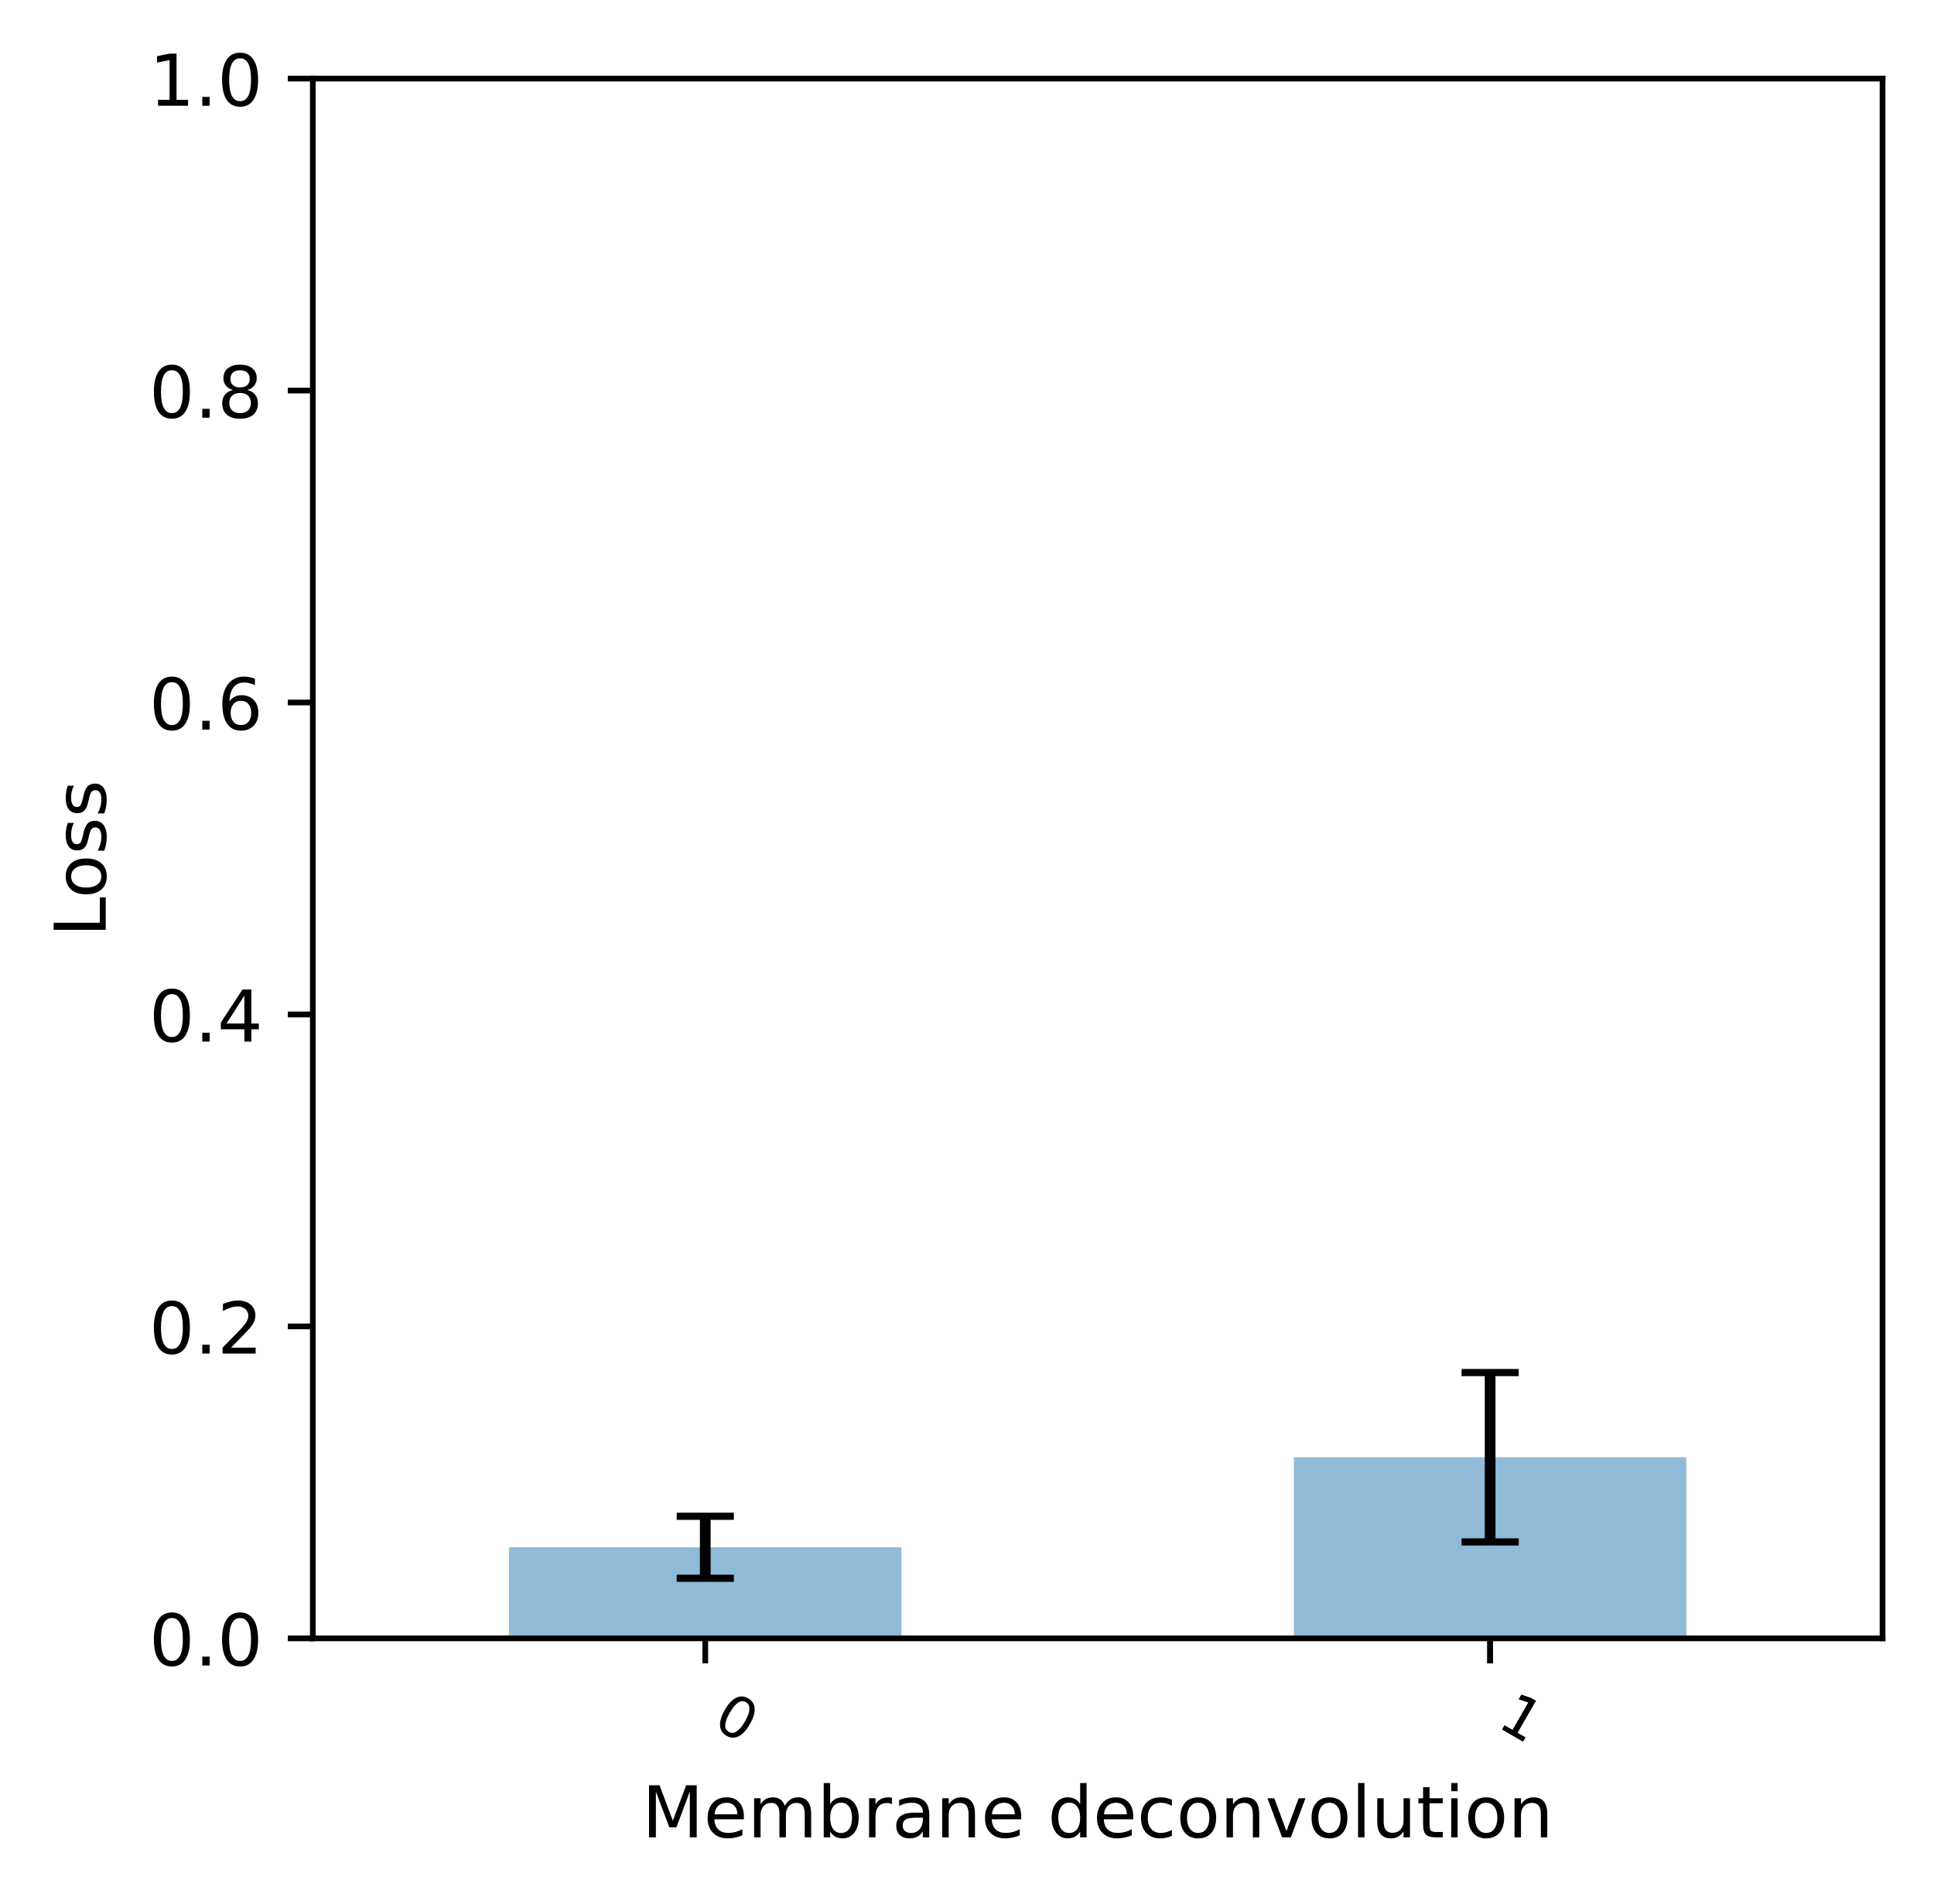
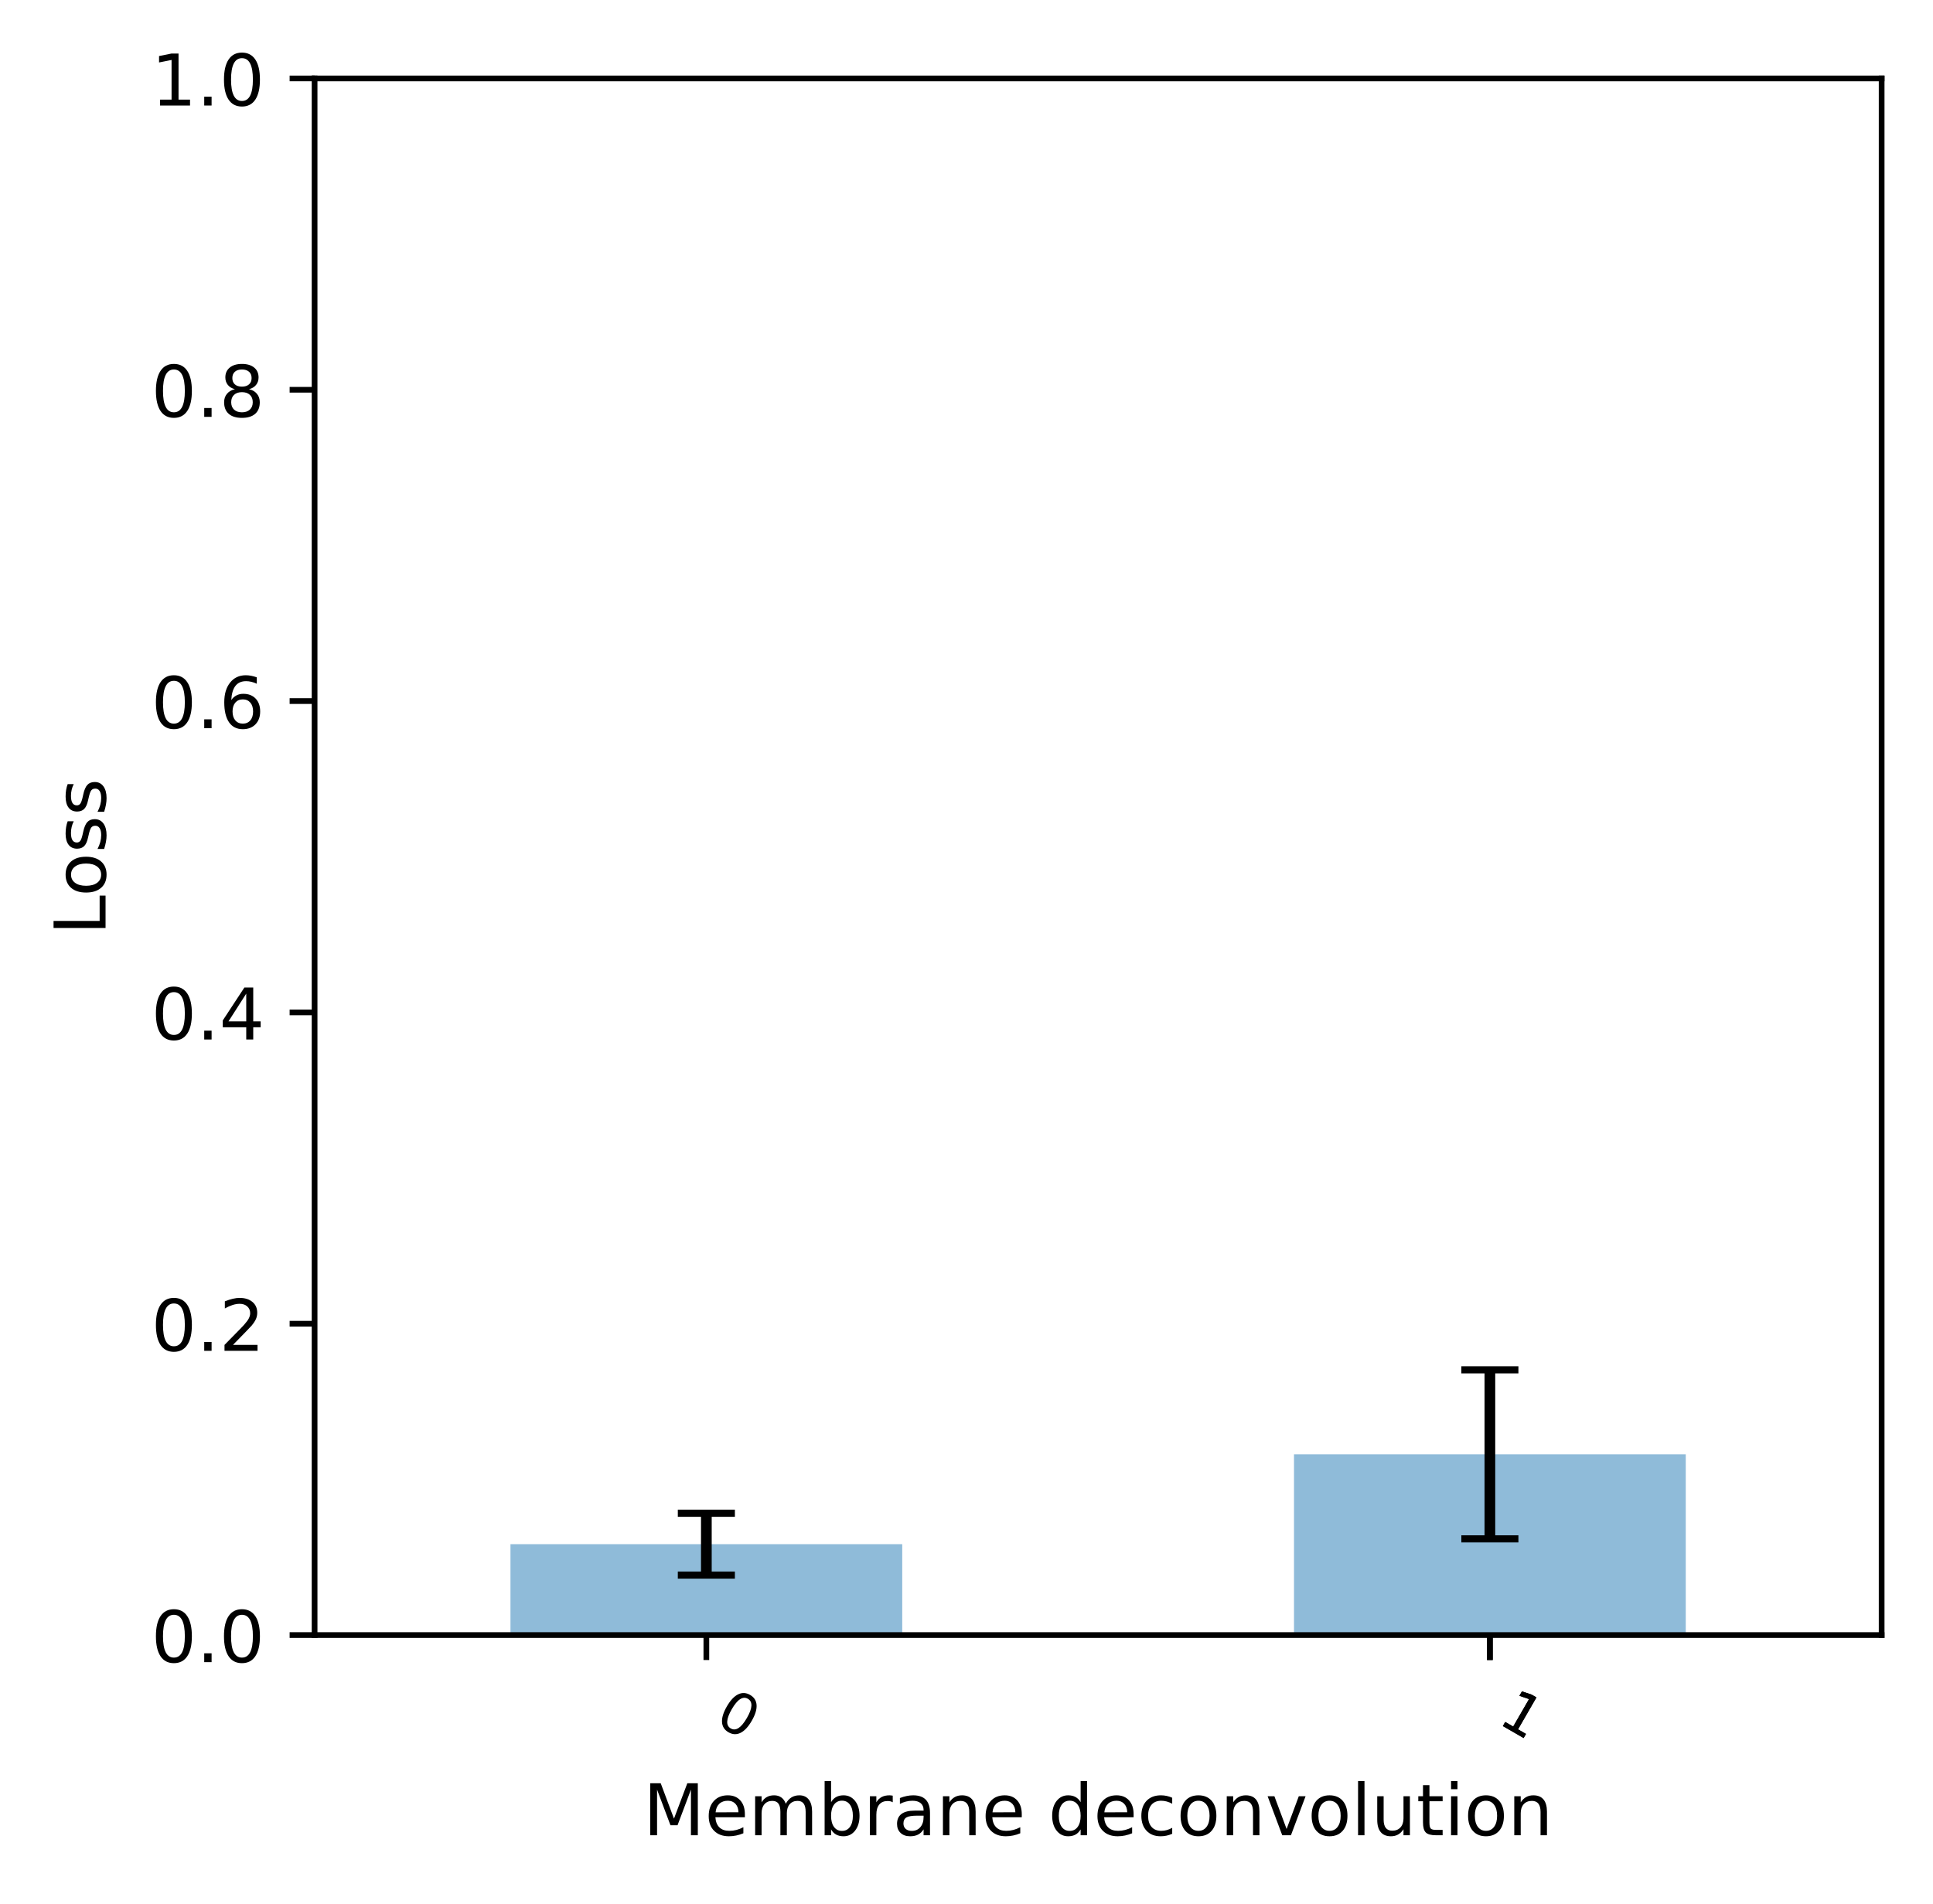
- <svg xmlns="http://www.w3.org/2000/svg" xmlns:xlink="http://www.w3.org/1999/xlink" width="270.666pt" height="266.395pt" viewBox="0 0 270.666 266.395" version="1.1">
+ <svg xmlns="http://www.w3.org/2000/svg" xmlns:xlink="http://www.w3.org/1999/xlink" width="270.988pt" height="266.941pt" viewBox="0 0 270.988 266.941" version="1.1">
  <defs>
    <style type="text/css">*{stroke-linejoin: round; stroke-linecap: butt}</style>
  </defs>
  <g id="figure_1">
    <g id="patch_1">
-       <path d="M 0 266.395  L 270.666 266.395  L 270.666 0  L 0 0  L 0 266.395  z " style="fill: none" />
+       <path d="M 0 266.941  L 270.988 266.941  L 270.988 0  L 0 0  L 0 266.941  z " style="fill: none" />
    </g>
    <g id="axes_1">
      <g id="patch_2">
-         <path d="M 43.781 229.267  L 263.466 229.267  L 263.466 10.999  L 43.781 10.999  L 43.781 229.267  z " style="fill: none" />
+         <path d="M 44.103 229.267  L 263.788 229.267  L 263.788 10.999  L 44.103 10.999  L 44.103 229.267  z " style="fill: none" />
      </g>
      <g id="patch_3">
-         <path d="M 71.242 229.267  L 126.163 229.267  L 126.163 216.522  L 71.242 216.522  z " clip-path="url(#pf75ff19dfd)" style="fill: #1f77b4; opacity: 0.5" />
+         <path d="M 71.564 229.267  L 126.485 229.267  L 126.485 216.522  L 71.564 216.522  z " clip-path="url(#pc7e67e3f1c)" style="fill: #1f77b4; opacity: 0.5" />
      </g>
      <g id="patch_4">
-         <path d="M 181.084 229.267  L 236.006 229.267  L 236.006 203.926  L 181.084 203.926  z " clip-path="url(#pf75ff19dfd)" style="fill: #1f77b4; opacity: 0.5" />
+         <path d="M 181.406 229.267  L 236.328 229.267  L 236.328 203.926  L 181.406 203.926  z " clip-path="url(#pc7e67e3f1c)" style="fill: #1f77b4; opacity: 0.5" />
      </g>
      <g id="matplotlib.axis_1">
        <g id="xtick_1">
          <g id="line2d_1">
            <defs>
-               <path id="m3363f1523a" d="M 0 0  L 0 3.5  " style="stroke: #000000; stroke-width: 0.8" />
-             </defs>
-             <g>
-               <use xlink:href="#m3363f1523a" x="98.703" y="229.267" style="stroke: #000000; stroke-width: 0.8" />
+               <path id="m59f3fdeb1d" d="M 0 0  L 0 3.5  " style="stroke: #000000; stroke-width: 0.8" />
+             </defs>
+             <g>
+               <use xlink:href="#m59f3fdeb1d" x="99.024" y="229.267" style="stroke: #000000; stroke-width: 0.8" />
            </g>
          </g>
          <g id="text_1">
-             <g transform="translate(99.53439 241.5313) rotate(-330) scale(0.08 -0.08)">
-               <defs>
-                 <path id="DejaVuSans-30" d="M 2034 4250  Q 1547 4250 1301 3770  Q 1056 3291 1056 2328  Q 1056 1369 1301 889  Q 1547 409 2034 409  Q 2525 409 2770 889  Q 3016 1369 3016 2328  Q 3016 3291 2770 3770  Q 2525 4250 2034 4250  z M 2034 4750  Q 2819 4750 3233 4129  Q 3647 3509 3647 2328  Q 3647 1150 3233 529  Q 2819 -91 2034 -91  Q 1250 -91 836 529  Q 422 1150 422 2328  Q 422 3509 836 4129  Q 1250 4750 2034 4750  z " transform="scale(0.015625)" />
-               </defs>
-               <use xlink:href="#DejaVuSans-30" />
+             <g transform="translate(99.98532 241.5304) rotate(-330) scale(0.08 -0.08)">
+               <defs>
+                 <path id="DejaVuSans-13" d="M 2034 4250  Q 1547 4250 1301 3770  Q 1056 3291 1056 2328  Q 1056 1369 1301 889  Q 1547 409 2034 409  Q 2525 409 2770 889  Q 3016 1369 3016 2328  Q 3016 3291 2770 3770  Q 2525 4250 2034 4250  z M 2034 4750  Q 2819 4750 3233 4129  Q 3647 3509 3647 2328  Q 3647 1150 3233 529  Q 2819 -91 2034 -91  Q 1250 -91 836 529  Q 422 1150 422 2328  Q 422 3509 836 4129  Q 1250 4750 2034 4750  z " transform="scale(0.015625)" />
+               </defs>
+               <use xlink:href="#DejaVuSans-13" />
            </g>
          </g>
        </g>
        <g id="xtick_2">
          <g id="line2d_2">
            <g>
-               <use xlink:href="#m3363f1523a" x="208.545" y="229.267" style="stroke: #000000; stroke-width: 0.8" />
+               <use xlink:href="#m59f3fdeb1d" x="208.867" y="229.267" style="stroke: #000000; stroke-width: 0.8" />
            </g>
          </g>
          <g id="text_2">
-             <g transform="translate(209.3769 241.5313) rotate(-330) scale(0.08 -0.08)">
-               <defs>
-                 <path id="DejaVuSans-31" d="M 794 531  L 1825 531  L 1825 4091  L 703 3866  L 703 4441  L 1819 4666  L 2450 4666  L 2450 531  L 3481 531  L 3481 0  L 794 0  L 794 531  z " transform="scale(0.015625)" />
-               </defs>
-               <use xlink:href="#DejaVuSans-31" />
+             <g transform="translate(209.8278 241.5304) rotate(-330) scale(0.08 -0.08)">
+               <defs>
+                 <path id="DejaVuSans-14" d="M 794 531  L 1825 531  L 1825 4091  L 703 3866  L 703 4441  L 1819 4666  L 2450 4666  L 2450 531  L 3481 531  L 3481 0  L 794 0  L 794 531  z " transform="scale(0.015625)" />
+               </defs>
+               <use xlink:href="#DejaVuSans-14" />
            </g>
          </g>
        </g>
        <g id="xtick_3">
          <g id="line2d_3">
            <g>
-               <use xlink:href="#m3363f1523a" x="208.545" y="229.267" style="stroke: #000000; stroke-width: 0.8" />
+               <use xlink:href="#m59f3fdeb1d" x="208.867" y="229.267" style="stroke: #000000; stroke-width: 0.8" />
            </g>
          </g>
          <g id="text_3">
-             <g transform="translate(209.3769 241.5313) rotate(-330) scale(0.08 -0.08)">
-               <use xlink:href="#DejaVuSans-31" />
+             <g transform="translate(209.8278 241.5304) rotate(-330) scale(0.08 -0.08)">
+               <use xlink:href="#DejaVuSans-14" />
            </g>
          </g>
        </g>
        <g id="text_4">
-           <g transform="translate(89.85268 257.1156) scale(0.1 -0.1)">
-             <defs>
-               <path id="DejaVuSans-4d" d="M 628 4666  L 1569 4666  L 2759 1491  L 3956 4666  L 4897 4666  L 4897 0  L 4281 0  L 4281 4097  L 3078 897  L 2444 897  L 1241 4097  L 1241 0  L 628 0  L 628 4666  z " transform="scale(0.015625)" />
-               <path id="DejaVuSans-65" d="M 3597 1894  L 3597 1613  L 953 1613  Q 991 1019 1311 708  Q 1631 397 2203 397  Q 2534 397 2845 478  Q 3156 559 3463 722  L 3463 178  Q 3153 47 2828 -22  Q 2503 -91 2169 -91  Q 1331 -91 842 396  Q 353 884 353 1716  Q 353 2575 817 3079  Q 1281 3584 2069 3584  Q 2775 3584 3186 3129  Q 3597 2675 3597 1894  z M 3022 2063  Q 3016 2534 2758 2815  Q 2500 3097 2075 3097  Q 1594 3097 1305 2825  Q 1016 2553 972 2059  L 3022 2063  z " transform="scale(0.015625)" />
-               <path id="DejaVuSans-6d" d="M 3328 2828  Q 3544 3216 3844 3400  Q 4144 3584 4550 3584  Q 5097 3584 5394 3201  Q 5691 2819 5691 2113  L 5691 0  L 5113 0  L 5113 2094  Q 5113 2597 4934 2840  Q 4756 3084 4391 3084  Q 3944 3084 3684 2787  Q 3425 2491 3425 1978  L 3425 0  L 2847 0  L 2847 2094  Q 2847 2600 2669 2842  Q 2491 3084 2119 3084  Q 1678 3084 1418 2786  Q 1159 2488 1159 1978  L 1159 0  L 581 0  L 581 3500  L 1159 3500  L 1159 2956  Q 1356 3278 1631 3431  Q 1906 3584 2284 3584  Q 2666 3584 2933 3390  Q 3200 3197 3328 2828  z " transform="scale(0.015625)" />
-               <path id="DejaVuSans-62" d="M 3116 1747  Q 3116 2381 2855 2742  Q 2594 3103 2138 3103  Q 1681 3103 1420 2742  Q 1159 2381 1159 1747  Q 1159 1113 1420 752  Q 1681 391 2138 391  Q 2594 391 2855 752  Q 3116 1113 3116 1747  z M 1159 2969  Q 1341 3281 1617 3432  Q 1894 3584 2278 3584  Q 2916 3584 3314 3078  Q 3713 2572 3713 1747  Q 3713 922 3314 415  Q 2916 -91 2278 -91  Q 1894 -91 1617 61  Q 1341 213 1159 525  L 1159 0  L 581 0  L 581 4863  L 1159 4863  L 1159 2969  z " transform="scale(0.015625)" />
-               <path id="DejaVuSans-72" d="M 2631 2963  Q 2534 3019 2420 3045  Q 2306 3072 2169 3072  Q 1681 3072 1420 2755  Q 1159 2438 1159 1844  L 1159 0  L 581 0  L 581 3500  L 1159 3500  L 1159 2956  Q 1341 3275 1631 3429  Q 1922 3584 2338 3584  Q 2397 3584 2469 3576  Q 2541 3569 2628 3553  L 2631 2963  z " transform="scale(0.015625)" />
-               <path id="DejaVuSans-61" d="M 2194 1759  Q 1497 1759 1228 1600  Q 959 1441 959 1056  Q 959 750 1161 570  Q 1363 391 1709 391  Q 2188 391 2477 730  Q 2766 1069 2766 1631  L 2766 1759  L 2194 1759  z M 3341 1997  L 3341 0  L 2766 0  L 2766 531  Q 2569 213 2275 61  Q 1981 -91 1556 -91  Q 1019 -91 701 211  Q 384 513 384 1019  Q 384 1609 779 1909  Q 1175 2209 1959 2209  L 2766 2209  L 2766 2266  Q 2766 2663 2505 2880  Q 2244 3097 1772 3097  Q 1472 3097 1187 3025  Q 903 2953 641 2809  L 641 3341  Q 956 3463 1253 3523  Q 1550 3584 1831 3584  Q 2591 3584 2966 3190  Q 3341 2797 3341 1997  z " transform="scale(0.015625)" />
-               <path id="DejaVuSans-6e" d="M 3513 2113  L 3513 0  L 2938 0  L 2938 2094  Q 2938 2591 2744 2837  Q 2550 3084 2163 3084  Q 1697 3084 1428 2787  Q 1159 2491 1159 1978  L 1159 0  L 581 0  L 581 3500  L 1159 3500  L 1159 2956  Q 1366 3272 1645 3428  Q 1925 3584 2291 3584  Q 2894 3584 3203 3211  Q 3513 2838 3513 2113  z " transform="scale(0.015625)" />
-               <path id="DejaVuSans-20" transform="scale(0.015625)" />
-               <path id="DejaVuSans-64" d="M 2906 2969  L 2906 4863  L 3481 4863  L 3481 0  L 2906 0  L 2906 525  Q 2725 213 2448 61  Q 2172 -91 1784 -91  Q 1150 -91 751 415  Q 353 922 353 1747  Q 353 2572 751 3078  Q 1150 3584 1784 3584  Q 2172 3584 2448 3432  Q 2725 3281 2906 2969  z M 947 1747  Q 947 1113 1208 752  Q 1469 391 1925 391  Q 2381 391 2643 752  Q 2906 1113 2906 1747  Q 2906 2381 2643 2742  Q 2381 3103 1925 3103  Q 1469 3103 1208 2742  Q 947 2381 947 1747  z " transform="scale(0.015625)" />
-               <path id="DejaVuSans-63" d="M 3122 3366  L 3122 2828  Q 2878 2963 2633 3030  Q 2388 3097 2138 3097  Q 1578 3097 1268 2742  Q 959 2388 959 1747  Q 959 1106 1268 751  Q 1578 397 2138 397  Q 2388 397 2633 464  Q 2878 531 3122 666  L 3122 134  Q 2881 22 2623 -34  Q 2366 -91 2075 -91  Q 1284 -91 818 406  Q 353 903 353 1747  Q 353 2603 823 3093  Q 1294 3584 2113 3584  Q 2378 3584 2631 3529  Q 2884 3475 3122 3366  z " transform="scale(0.015625)" />
-               <path id="DejaVuSans-6f" d="M 1959 3097  Q 1497 3097 1228 2736  Q 959 2375 959 1747  Q 959 1119 1226 758  Q 1494 397 1959 397  Q 2419 397 2687 759  Q 2956 1122 2956 1747  Q 2956 2369 2687 2733  Q 2419 3097 1959 3097  z M 1959 3584  Q 2709 3584 3137 3096  Q 3566 2609 3566 1747  Q 3566 888 3137 398  Q 2709 -91 1959 -91  Q 1206 -91 779 398  Q 353 888 353 1747  Q 353 2609 779 3096  Q 1206 3584 1959 3584  z " transform="scale(0.015625)" />
-               <path id="DejaVuSans-76" d="M 191 3500  L 800 3500  L 1894 563  L 2988 3500  L 3597 3500  L 2284 0  L 1503 0  L 191 3500  z " transform="scale(0.015625)" />
-               <path id="DejaVuSans-6c" d="M 603 4863  L 1178 4863  L 1178 0  L 603 0  L 603 4863  z " transform="scale(0.015625)" />
-               <path id="DejaVuSans-75" d="M 544 1381  L 544 3500  L 1119 3500  L 1119 1403  Q 1119 906 1312 657  Q 1506 409 1894 409  Q 2359 409 2629 706  Q 2900 1003 2900 1516  L 2900 3500  L 3475 3500  L 3475 0  L 2900 0  L 2900 538  Q 2691 219 2414 64  Q 2138 -91 1772 -91  Q 1169 -91 856 284  Q 544 659 544 1381  z M 1991 3584  L 1991 3584  z " transform="scale(0.015625)" />
-               <path id="DejaVuSans-74" d="M 1172 4494  L 1172 3500  L 2356 3500  L 2356 3053  L 1172 3053  L 1172 1153  Q 1172 725 1289 603  Q 1406 481 1766 481  L 2356 481  L 2356 0  L 1766 0  Q 1100 0 847 248  Q 594 497 594 1153  L 594 3053  L 172 3053  L 172 3500  L 594 3500  L 594 4494  L 1172 4494  z " transform="scale(0.015625)" />
-               <path id="DejaVuSans-69" d="M 603 3500  L 1178 3500  L 1178 0  L 603 0  L 603 3500  z M 603 4863  L 1178 4863  L 1178 4134  L 603 4134  L 603 4863  z " transform="scale(0.015625)" />
-             </defs>
-             <use xlink:href="#DejaVuSans-4d" />
-             <use xlink:href="#DejaVuSans-65" transform="translate(86.2793 0)" />
-             <use xlink:href="#DejaVuSans-6d" transform="translate(147.8027 0)" />
-             <use xlink:href="#DejaVuSans-62" transform="translate(245.2148 0)" />
-             <use xlink:href="#DejaVuSans-72" transform="translate(308.6914 0)" />
-             <use xlink:href="#DejaVuSans-61" transform="translate(349.8047 0)" />
-             <use xlink:href="#DejaVuSans-6e" transform="translate(411.084 0)" />
-             <use xlink:href="#DejaVuSans-65" transform="translate(474.4629 0)" />
-             <use xlink:href="#DejaVuSans-20" transform="translate(535.9863 0)" />
-             <use xlink:href="#DejaVuSans-64" transform="translate(567.7734 0)" />
-             <use xlink:href="#DejaVuSans-65" transform="translate(631.25 0)" />
-             <use xlink:href="#DejaVuSans-63" transform="translate(692.7734 0)" />
-             <use xlink:href="#DejaVuSans-6f" transform="translate(747.7539 0)" />
-             <use xlink:href="#DejaVuSans-6e" transform="translate(808.9355 0)" />
-             <use xlink:href="#DejaVuSans-76" transform="translate(872.3145 0)" />
-             <use xlink:href="#DejaVuSans-6f" transform="translate(931.4941 0)" />
-             <use xlink:href="#DejaVuSans-6c" transform="translate(992.6758 0)" />
-             <use xlink:href="#DejaVuSans-75" transform="translate(1020.459 0)" />
-             <use xlink:href="#DejaVuSans-74" transform="translate(1083.838 0)" />
-             <use xlink:href="#DejaVuSans-69" transform="translate(1123.047 0)" />
-             <use xlink:href="#DejaVuSans-6f" transform="translate(1150.83 0)" />
-             <use xlink:href="#DejaVuSans-6e" transform="translate(1212.012 0)" />
+           <g transform="translate(90.17455 257.3382) scale(0.1 -0.1)">
+             <defs>
+               <path id="DejaVuSans-30" d="M 628 4666  L 1569 4666  L 2759 1491  L 3956 4666  L 4897 4666  L 4897 0  L 4281 0  L 4281 4097  L 3078 897  L 2444 897  L 1241 4097  L 1241 0  L 628 0  L 628 4666  z " transform="scale(0.015625)" />
+               <path id="DejaVuSans-48" d="M 3597 1894  L 3597 1613  L 953 1613  Q 991 1019 1311 708  Q 1631 397 2203 397  Q 2534 397 2845 478  Q 3156 559 3463 722  L 3463 178  Q 3153 47 2828 -22  Q 2503 -91 2169 -91  Q 1331 -91 842 396  Q 353 884 353 1716  Q 353 2575 817 3079  Q 1281 3584 2069 3584  Q 2775 3584 3186 3129  Q 3597 2675 3597 1894  z M 3022 2063  Q 3016 2534 2758 2815  Q 2500 3097 2075 3097  Q 1594 3097 1305 2825  Q 1016 2553 972 2059  L 3022 2063  z " transform="scale(0.015625)" />
+               <path id="DejaVuSans-50" d="M 3328 2828  Q 3544 3216 3844 3400  Q 4144 3584 4550 3584  Q 5097 3584 5394 3201  Q 5691 2819 5691 2113  L 5691 0  L 5113 0  L 5113 2094  Q 5113 2597 4934 2840  Q 4756 3084 4391 3084  Q 3944 3084 3684 2787  Q 3425 2491 3425 1978  L 3425 0  L 2847 0  L 2847 2094  Q 2847 2600 2669 2842  Q 2491 3084 2119 3084  Q 1678 3084 1418 2786  Q 1159 2488 1159 1978  L 1159 0  L 581 0  L 581 3500  L 1159 3500  L 1159 2956  Q 1356 3278 1631 3431  Q 1906 3584 2284 3584  Q 2666 3584 2933 3390  Q 3200 3197 3328 2828  z " transform="scale(0.015625)" />
+               <path id="DejaVuSans-45" d="M 3116 1747  Q 3116 2381 2855 2742  Q 2594 3103 2138 3103  Q 1681 3103 1420 2742  Q 1159 2381 1159 1747  Q 1159 1113 1420 752  Q 1681 391 2138 391  Q 2594 391 2855 752  Q 3116 1113 3116 1747  z M 1159 2969  Q 1341 3281 1617 3432  Q 1894 3584 2278 3584  Q 2916 3584 3314 3078  Q 3713 2572 3713 1747  Q 3713 922 3314 415  Q 2916 -91 2278 -91  Q 1894 -91 1617 61  Q 1341 213 1159 525  L 1159 0  L 581 0  L 581 4863  L 1159 4863  L 1159 2969  z " transform="scale(0.015625)" />
+               <path id="DejaVuSans-55" d="M 2631 2963  Q 2534 3019 2420 3045  Q 2306 3072 2169 3072  Q 1681 3072 1420 2755  Q 1159 2438 1159 1844  L 1159 0  L 581 0  L 581 3500  L 1159 3500  L 1159 2956  Q 1341 3275 1631 3429  Q 1922 3584 2338 3584  Q 2397 3584 2469 3576  Q 2541 3569 2628 3553  L 2631 2963  z " transform="scale(0.015625)" />
+               <path id="DejaVuSans-44" d="M 2194 1759  Q 1497 1759 1228 1600  Q 959 1441 959 1056  Q 959 750 1161 570  Q 1363 391 1709 391  Q 2188 391 2477 730  Q 2766 1069 2766 1631  L 2766 1759  L 2194 1759  z M 3341 1997  L 3341 0  L 2766 0  L 2766 531  Q 2569 213 2275 61  Q 1981 -91 1556 -91  Q 1019 -91 701 211  Q 384 513 384 1019  Q 384 1609 779 1909  Q 1175 2209 1959 2209  L 2766 2209  L 2766 2266  Q 2766 2663 2505 2880  Q 2244 3097 1772 3097  Q 1472 3097 1187 3025  Q 903 2953 641 2809  L 641 3341  Q 956 3463 1253 3523  Q 1550 3584 1831 3584  Q 2591 3584 2966 3190  Q 3341 2797 3341 1997  z " transform="scale(0.015625)" />
+               <path id="DejaVuSans-51" d="M 3513 2113  L 3513 0  L 2938 0  L 2938 2094  Q 2938 2591 2744 2837  Q 2550 3084 2163 3084  Q 1697 3084 1428 2787  Q 1159 2491 1159 1978  L 1159 0  L 581 0  L 581 3500  L 1159 3500  L 1159 2956  Q 1366 3272 1645 3428  Q 1925 3584 2291 3584  Q 2894 3584 3203 3211  Q 3513 2838 3513 2113  z " transform="scale(0.015625)" />
+               <path id="DejaVuSans-3" transform="scale(0.015625)" />
+               <path id="DejaVuSans-47" d="M 2906 2969  L 2906 4863  L 3481 4863  L 3481 0  L 2906 0  L 2906 525  Q 2725 213 2448 61  Q 2172 -91 1784 -91  Q 1150 -91 751 415  Q 353 922 353 1747  Q 353 2572 751 3078  Q 1150 3584 1784 3584  Q 2172 3584 2448 3432  Q 2725 3281 2906 2969  z M 947 1747  Q 947 1113 1208 752  Q 1469 391 1925 391  Q 2381 391 2643 752  Q 2906 1113 2906 1747  Q 2906 2381 2643 2742  Q 2381 3103 1925 3103  Q 1469 3103 1208 2742  Q 947 2381 947 1747  z " transform="scale(0.015625)" />
+               <path id="DejaVuSans-46" d="M 3122 3366  L 3122 2828  Q 2878 2963 2633 3030  Q 2388 3097 2138 3097  Q 1578 3097 1268 2742  Q 959 2388 959 1747  Q 959 1106 1268 751  Q 1578 397 2138 397  Q 2388 397 2633 464  Q 2878 531 3122 666  L 3122 134  Q 2881 22 2623 -34  Q 2366 -91 2075 -91  Q 1284 -91 818 406  Q 353 903 353 1747  Q 353 2603 823 3093  Q 1294 3584 2113 3584  Q 2378 3584 2631 3529  Q 2884 3475 3122 3366  z " transform="scale(0.015625)" />
+               <path id="DejaVuSans-52" d="M 1959 3097  Q 1497 3097 1228 2736  Q 959 2375 959 1747  Q 959 1119 1226 758  Q 1494 397 1959 397  Q 2419 397 2687 759  Q 2956 1122 2956 1747  Q 2956 2369 2687 2733  Q 2419 3097 1959 3097  z M 1959 3584  Q 2709 3584 3137 3096  Q 3566 2609 3566 1747  Q 3566 888 3137 398  Q 2709 -91 1959 -91  Q 1206 -91 779 398  Q 353 888 353 1747  Q 353 2609 779 3096  Q 1206 3584 1959 3584  z " transform="scale(0.015625)" />
+               <path id="DejaVuSans-59" d="M 191 3500  L 800 3500  L 1894 563  L 2988 3500  L 3597 3500  L 2284 0  L 1503 0  L 191 3500  z " transform="scale(0.015625)" />
+               <path id="DejaVuSans-4f" d="M 603 4863  L 1178 4863  L 1178 0  L 603 0  L 603 4863  z " transform="scale(0.015625)" />
+               <path id="DejaVuSans-58" d="M 544 1381  L 544 3500  L 1119 3500  L 1119 1403  Q 1119 906 1312 657  Q 1506 409 1894 409  Q 2359 409 2629 706  Q 2900 1003 2900 1516  L 2900 3500  L 3475 3500  L 3475 0  L 2900 0  L 2900 538  Q 2691 219 2414 64  Q 2138 -91 1772 -91  Q 1169 -91 856 284  Q 544 659 544 1381  z M 1991 3584  L 1991 3584  z " transform="scale(0.015625)" />
+               <path id="DejaVuSans-57" d="M 1172 4494  L 1172 3500  L 2356 3500  L 2356 3053  L 1172 3053  L 1172 1153  Q 1172 725 1289 603  Q 1406 481 1766 481  L 2356 481  L 2356 0  L 1766 0  Q 1100 0 847 248  Q 594 497 594 1153  L 594 3053  L 172 3053  L 172 3500  L 594 3500  L 594 4494  L 1172 4494  z " transform="scale(0.015625)" />
+               <path id="DejaVuSans-4c" d="M 603 3500  L 1178 3500  L 1178 0  L 603 0  L 603 3500  z M 603 4863  L 1178 4863  L 1178 4134  L 603 4134  L 603 4863  z " transform="scale(0.015625)" />
+             </defs>
+             <use xlink:href="#DejaVuSans-30" />
+             <use xlink:href="#DejaVuSans-48" transform="translate(86.28125 0)" />
+             <use xlink:href="#DejaVuSans-50" transform="translate(147.8125 0)" />
+             <use xlink:href="#DejaVuSans-45" transform="translate(245.2188 0)" />
+             <use xlink:href="#DejaVuSans-55" transform="translate(308.7031 0)" />
+             <use xlink:href="#DejaVuSans-44" transform="translate(349.8125 0)" />
+             <use xlink:href="#DejaVuSans-51" transform="translate(411.0938 0)" />
+             <use xlink:href="#DejaVuSans-48" transform="translate(474.4688 0)" />
+             <use xlink:href="#DejaVuSans-3" transform="translate(536 0)" />
+             <use xlink:href="#DejaVuSans-47" transform="translate(567.7812 0)" />
+             <use xlink:href="#DejaVuSans-48" transform="translate(631.2656 0)" />
+             <use xlink:href="#DejaVuSans-46" transform="translate(692.7969 0)" />
+             <use xlink:href="#DejaVuSans-52" transform="translate(747.7812 0)" />
+             <use xlink:href="#DejaVuSans-51" transform="translate(808.9688 0)" />
+             <use xlink:href="#DejaVuSans-59" transform="translate(872.3438 0)" />
+             <use xlink:href="#DejaVuSans-52" transform="translate(931.5312 0)" />
+             <use xlink:href="#DejaVuSans-4f" transform="translate(992.7188 0)" />
+             <use xlink:href="#DejaVuSans-58" transform="translate(1020.5 0)" />
+             <use xlink:href="#DejaVuSans-57" transform="translate(1083.875 0)" />
+             <use xlink:href="#DejaVuSans-4c" transform="translate(1123.078 0)" />
+             <use xlink:href="#DejaVuSans-52" transform="translate(1150.859 0)" />
+             <use xlink:href="#DejaVuSans-51" transform="translate(1212.047 0)" />
          </g>
        </g>
      </g>
      <g id="matplotlib.axis_2">
        <g id="ytick_1">
          <g id="line2d_4">
            <defs>
-               <path id="m1b7221ea47" d="M 0 0  L -3.5 0  " style="stroke: #000000; stroke-width: 0.8" />
-             </defs>
-             <g>
-               <use xlink:href="#m1b7221ea47" x="43.781" y="229.267" style="stroke: #000000; stroke-width: 0.8" />
+               <path id="m07cd8b0e7c" d="M 0 0  L -3.5 0  " style="stroke: #000000; stroke-width: 0.8" />
+             </defs>
+             <g>
+               <use xlink:href="#m07cd8b0e7c" x="44.103" y="229.267" style="stroke: #000000; stroke-width: 0.8" />
            </g>
          </g>
          <g id="text_5">
-             <g transform="translate(20.87813 233.0662) scale(0.1 -0.1)">
-               <defs>
-                 <path id="DejaVuSans-2e" d="M 684 794  L 1344 794  L 1344 0  L 684 0  L 684 794  z " transform="scale(0.015625)" />
-               </defs>
-               <use xlink:href="#DejaVuSans-30" />
-               <use xlink:href="#DejaVuSans-2e" transform="translate(63.62305 0)" />
-               <use xlink:href="#DejaVuSans-30" transform="translate(95.41016 0)" />
+             <g transform="translate(21.2 233.0654) scale(0.1 -0.1)">
+               <defs>
+                 <path id="DejaVuSans-11" d="M 684 794  L 1344 794  L 1344 0  L 684 0  L 684 794  z " transform="scale(0.015625)" />
+               </defs>
+               <use xlink:href="#DejaVuSans-13" />
+               <use xlink:href="#DejaVuSans-11" transform="translate(63.625 0)" />
+               <use xlink:href="#DejaVuSans-13" transform="translate(95.40625 0)" />
            </g>
          </g>
        </g>
        <g id="ytick_2">
          <g id="line2d_5">
            <g>
-               <use xlink:href="#m1b7221ea47" x="43.781" y="185.613" style="stroke: #000000; stroke-width: 0.8" />
+               <use xlink:href="#m07cd8b0e7c" x="44.103" y="185.613" style="stroke: #000000; stroke-width: 0.8" />
            </g>
          </g>
          <g id="text_6">
-             <g transform="translate(20.87813 189.4126) scale(0.1 -0.1)">
-               <defs>
-                 <path id="DejaVuSans-32" d="M 1228 531  L 3431 531  L 3431 0  L 469 0  L 469 531  Q 828 903 1448 1529  Q 2069 2156 2228 2338  Q 2531 2678 2651 2914  Q 2772 3150 2772 3378  Q 2772 3750 2511 3984  Q 2250 4219 1831 4219  Q 1534 4219 1204 4116  Q 875 4013 500 3803  L 500 4441  Q 881 4594 1212 4672  Q 1544 4750 1819 4750  Q 2544 4750 2975 4387  Q 3406 4025 3406 3419  Q 3406 3131 3298 2873  Q 3191 2616 2906 2266  Q 2828 2175 2409 1742  Q 1991 1309 1228 531  z " transform="scale(0.015625)" />
-               </defs>
-               <use xlink:href="#DejaVuSans-30" />
-               <use xlink:href="#DejaVuSans-2e" transform="translate(63.62305 0)" />
-               <use xlink:href="#DejaVuSans-32" transform="translate(95.41016 0)" />
+             <g transform="translate(21.2 189.4118) scale(0.1 -0.1)">
+               <defs>
+                 <path id="DejaVuSans-15" d="M 1228 531  L 3431 531  L 3431 0  L 469 0  L 469 531  Q 828 903 1448 1529  Q 2069 2156 2228 2338  Q 2531 2678 2651 2914  Q 2772 3150 2772 3378  Q 2772 3750 2511 3984  Q 2250 4219 1831 4219  Q 1534 4219 1204 4116  Q 875 4013 500 3803  L 500 4441  Q 881 4594 1212 4672  Q 1544 4750 1819 4750  Q 2544 4750 2975 4387  Q 3406 4025 3406 3419  Q 3406 3131 3298 2873  Q 3191 2616 2906 2266  Q 2828 2175 2409 1742  Q 1991 1309 1228 531  z " transform="scale(0.015625)" />
+               </defs>
+               <use xlink:href="#DejaVuSans-13" />
+               <use xlink:href="#DejaVuSans-11" transform="translate(63.625 0)" />
+               <use xlink:href="#DejaVuSans-15" transform="translate(95.40625 0)" />
            </g>
          </g>
        </g>
        <g id="ytick_3">
          <g id="line2d_6">
            <g>
-               <use xlink:href="#m1b7221ea47" x="43.781" y="141.96" style="stroke: #000000; stroke-width: 0.8" />
+               <use xlink:href="#m07cd8b0e7c" x="44.103" y="141.959" style="stroke: #000000; stroke-width: 0.8" />
            </g>
          </g>
          <g id="text_7">
-             <g transform="translate(20.87813 145.7591) scale(0.1 -0.1)">
-               <defs>
-                 <path id="DejaVuSans-34" d="M 2419 4116  L 825 1625  L 2419 1625  L 2419 4116  z M 2253 4666  L 3047 4666  L 3047 1625  L 3713 1625  L 3713 1100  L 3047 1100  L 3047 0  L 2419 0  L 2419 1100  L 313 1100  L 313 1709  L 2253 4666  z " transform="scale(0.015625)" />
-               </defs>
-               <use xlink:href="#DejaVuSans-30" />
-               <use xlink:href="#DejaVuSans-2e" transform="translate(63.62305 0)" />
-               <use xlink:href="#DejaVuSans-34" transform="translate(95.41016 0)" />
+             <g transform="translate(21.2 145.7583) scale(0.1 -0.1)">
+               <defs>
+                 <path id="DejaVuSans-17" d="M 2419 4116  L 825 1625  L 2419 1625  L 2419 4116  z M 2253 4666  L 3047 4666  L 3047 1625  L 3713 1625  L 3713 1100  L 3047 1100  L 3047 0  L 2419 0  L 2419 1100  L 313 1100  L 313 1709  L 2253 4666  z " transform="scale(0.015625)" />
+               </defs>
+               <use xlink:href="#DejaVuSans-13" />
+               <use xlink:href="#DejaVuSans-11" transform="translate(63.625 0)" />
+               <use xlink:href="#DejaVuSans-17" transform="translate(95.40625 0)" />
            </g>
          </g>
        </g>
        <g id="ytick_4">
          <g id="line2d_7">
            <g>
-               <use xlink:href="#m1b7221ea47" x="43.781" y="98.306" style="stroke: #000000; stroke-width: 0.8" />
+               <use xlink:href="#m07cd8b0e7c" x="44.103" y="98.306" style="stroke: #000000; stroke-width: 0.8" />
            </g>
          </g>
          <g id="text_8">
-             <g transform="translate(20.87813 102.1055) scale(0.1 -0.1)">
-               <defs>
-                 <path id="DejaVuSans-36" d="M 2113 2584  Q 1688 2584 1439 2293  Q 1191 2003 1191 1497  Q 1191 994 1439 701  Q 1688 409 2113 409  Q 2538 409 2786 701  Q 3034 994 3034 1497  Q 3034 2003 2786 2293  Q 2538 2584 2113 2584  z M 3366 4563  L 3366 3988  Q 3128 4100 2886 4159  Q 2644 4219 2406 4219  Q 1781 4219 1451 3797  Q 1122 3375 1075 2522  Q 1259 2794 1537 2939  Q 1816 3084 2150 3084  Q 2853 3084 3261 2657  Q 3669 2231 3669 1497  Q 3669 778 3244 343  Q 2819 -91 2113 -91  Q 1303 -91 875 529  Q 447 1150 447 2328  Q 447 3434 972 4092  Q 1497 4750 2381 4750  Q 2619 4750 2861 4703  Q 3103 4656 3366 4563  z " transform="scale(0.015625)" />
-               </defs>
-               <use xlink:href="#DejaVuSans-30" />
-               <use xlink:href="#DejaVuSans-2e" transform="translate(63.62305 0)" />
-               <use xlink:href="#DejaVuSans-36" transform="translate(95.41016 0)" />
+             <g transform="translate(21.2 102.1047) scale(0.1 -0.1)">
+               <defs>
+                 <path id="DejaVuSans-19" d="M 2113 2584  Q 1688 2584 1439 2293  Q 1191 2003 1191 1497  Q 1191 994 1439 701  Q 1688 409 2113 409  Q 2538 409 2786 701  Q 3034 994 3034 1497  Q 3034 2003 2786 2293  Q 2538 2584 2113 2584  z M 3366 4563  L 3366 3988  Q 3128 4100 2886 4159  Q 2644 4219 2406 4219  Q 1781 4219 1451 3797  Q 1122 3375 1075 2522  Q 1259 2794 1537 2939  Q 1816 3084 2150 3084  Q 2853 3084 3261 2657  Q 3669 2231 3669 1497  Q 3669 778 3244 343  Q 2819 -91 2113 -91  Q 1303 -91 875 529  Q 447 1150 447 2328  Q 447 3434 972 4092  Q 1497 4750 2381 4750  Q 2619 4750 2861 4703  Q 3103 4656 3366 4563  z " transform="scale(0.015625)" />
+               </defs>
+               <use xlink:href="#DejaVuSans-13" />
+               <use xlink:href="#DejaVuSans-11" transform="translate(63.625 0)" />
+               <use xlink:href="#DejaVuSans-19" transform="translate(95.40625 0)" />
            </g>
          </g>
        </g>
        <g id="ytick_5">
          <g id="line2d_8">
            <g>
-               <use xlink:href="#m1b7221ea47" x="43.781" y="54.653" style="stroke: #000000; stroke-width: 0.8" />
+               <use xlink:href="#m07cd8b0e7c" x="44.103" y="54.652" style="stroke: #000000; stroke-width: 0.8" />
            </g>
          </g>
          <g id="text_9">
-             <g transform="translate(20.87813 58.45198) scale(0.1 -0.1)">
-               <defs>
-                 <path id="DejaVuSans-38" d="M 2034 2216  Q 1584 2216 1326 1975  Q 1069 1734 1069 1313  Q 1069 891 1326 650  Q 1584 409 2034 409  Q 2484 409 2743 651  Q 3003 894 3003 1313  Q 3003 1734 2745 1975  Q 2488 2216 2034 2216  z M 1403 2484  Q 997 2584 770 2862  Q 544 3141 544 3541  Q 544 4100 942 4425  Q 1341 4750 2034 4750  Q 2731 4750 3128 4425  Q 3525 4100 3525 3541  Q 3525 3141 3298 2862  Q 3072 2584 2669 2484  Q 3125 2378 3379 2068  Q 3634 1759 3634 1313  Q 3634 634 3220 271  Q 2806 -91 2034 -91  Q 1263 -91 848 271  Q 434 634 434 1313  Q 434 1759 690 2068  Q 947 2378 1403 2484  z M 1172 3481  Q 1172 3119 1398 2916  Q 1625 2713 2034 2713  Q 2441 2713 2670 2916  Q 2900 3119 2900 3481  Q 2900 3844 2670 4047  Q 2441 4250 2034 4250  Q 1625 4250 1398 4047  Q 1172 3844 1172 3481  z " transform="scale(0.015625)" />
-               </defs>
-               <use xlink:href="#DejaVuSans-30" />
-               <use xlink:href="#DejaVuSans-2e" transform="translate(63.62305 0)" />
-               <use xlink:href="#DejaVuSans-38" transform="translate(95.41016 0)" />
+             <g transform="translate(21.2 58.4512) scale(0.1 -0.1)">
+               <defs>
+                 <path id="DejaVuSans-1b" d="M 2034 2216  Q 1584 2216 1326 1975  Q 1069 1734 1069 1313  Q 1069 891 1326 650  Q 1584 409 2034 409  Q 2484 409 2743 651  Q 3003 894 3003 1313  Q 3003 1734 2745 1975  Q 2488 2216 2034 2216  z M 1403 2484  Q 997 2584 770 2862  Q 544 3141 544 3541  Q 544 4100 942 4425  Q 1341 4750 2034 4750  Q 2731 4750 3128 4425  Q 3525 4100 3525 3541  Q 3525 3141 3298 2862  Q 3072 2584 2669 2484  Q 3125 2378 3379 2068  Q 3634 1759 3634 1313  Q 3634 634 3220 271  Q 2806 -91 2034 -91  Q 1263 -91 848 271  Q 434 634 434 1313  Q 434 1759 690 2068  Q 947 2378 1403 2484  z M 1172 3481  Q 1172 3119 1398 2916  Q 1625 2713 2034 2713  Q 2441 2713 2670 2916  Q 2900 3119 2900 3481  Q 2900 3844 2670 4047  Q 2441 4250 2034 4250  Q 1625 4250 1398 4047  Q 1172 3844 1172 3481  z " transform="scale(0.015625)" />
+               </defs>
+               <use xlink:href="#DejaVuSans-13" />
+               <use xlink:href="#DejaVuSans-11" transform="translate(63.625 0)" />
+               <use xlink:href="#DejaVuSans-1b" transform="translate(95.40625 0)" />
            </g>
          </g>
        </g>
        <g id="ytick_6">
          <g id="line2d_9">
            <g>
-               <use xlink:href="#m1b7221ea47" x="43.781" y="10.999" style="stroke: #000000; stroke-width: 0.8" />
+               <use xlink:href="#m07cd8b0e7c" x="44.103" y="10.999" style="stroke: #000000; stroke-width: 0.8" />
            </g>
          </g>
          <g id="text_10">
-             <g transform="translate(20.87813 14.79844) scale(0.1 -0.1)">
-               <use xlink:href="#DejaVuSans-31" />
-               <use xlink:href="#DejaVuSans-2e" transform="translate(63.62305 0)" />
-               <use xlink:href="#DejaVuSans-30" transform="translate(95.41016 0)" />
+             <g transform="translate(21.2 14.79766) scale(0.1 -0.1)">
+               <use xlink:href="#DejaVuSans-14" />
+               <use xlink:href="#DejaVuSans-11" transform="translate(63.625 0)" />
+               <use xlink:href="#DejaVuSans-13" transform="translate(95.40625 0)" />
            </g>
          </g>
        </g>
        <g id="text_11">
-           <g transform="translate(14.79844 131.1003) rotate(-90) scale(0.1 -0.1)">
-             <defs>
-               <path id="DejaVuSans-4c" d="M 628 4666  L 1259 4666  L 1259 531  L 3531 531  L 3531 0  L 628 0  L 628 4666  z " transform="scale(0.015625)" />
-               <path id="DejaVuSans-73" d="M 2834 3397  L 2834 2853  Q 2591 2978 2328 3040  Q 2066 3103 1784 3103  Q 1356 3103 1142 2972  Q 928 2841 928 2578  Q 928 2378 1081 2264  Q 1234 2150 1697 2047  L 1894 2003  Q 2506 1872 2764 1633  Q 3022 1394 3022 966  Q 3022 478 2636 193  Q 2250 -91 1575 -91  Q 1294 -91 989 -36  Q 684 19 347 128  L 347 722  Q 666 556 975 473  Q 1284 391 1588 391  Q 1994 391 2212 530  Q 2431 669 2431 922  Q 2431 1156 2273 1281  Q 2116 1406 1581 1522  L 1381 1569  Q 847 1681 609 1914  Q 372 2147 372 2553  Q 372 3047 722 3315  Q 1072 3584 1716 3584  Q 2034 3584 2315 3537  Q 2597 3491 2834 3397  z " transform="scale(0.015625)" />
-             </defs>
-             <use xlink:href="#DejaVuSans-4c" />
-             <use xlink:href="#DejaVuSans-6f" transform="translate(53.96289 0)" />
-             <use xlink:href="#DejaVuSans-73" transform="translate(115.1445 0)" />
-             <use xlink:href="#DejaVuSans-73" transform="translate(167.2441 0)" />
+           <g transform="translate(14.79766 131.0999) rotate(-90) scale(0.1 -0.1)">
+             <defs>
+               <path id="DejaVuSans-2f" d="M 628 4666  L 1259 4666  L 1259 531  L 3531 531  L 3531 0  L 628 0  L 628 4666  z " transform="scale(0.015625)" />
+               <path id="DejaVuSans-56" d="M 2834 3397  L 2834 2853  Q 2591 2978 2328 3040  Q 2066 3103 1784 3103  Q 1356 3103 1142 2972  Q 928 2841 928 2578  Q 928 2378 1081 2264  Q 1234 2150 1697 2047  L 1894 2003  Q 2506 1872 2764 1633  Q 3022 1394 3022 966  Q 3022 478 2636 193  Q 2250 -91 1575 -91  Q 1294 -91 989 -36  Q 684 19 347 128  L 347 722  Q 666 556 975 473  Q 1284 391 1588 391  Q 1994 391 2212 530  Q 2431 669 2431 922  Q 2431 1156 2273 1281  Q 2116 1406 1581 1522  L 1381 1569  Q 847 1681 609 1914  Q 372 2147 372 2553  Q 372 3047 722 3315  Q 1072 3584 1716 3584  Q 2034 3584 2315 3537  Q 2597 3491 2834 3397  z " transform="scale(0.015625)" />
+             </defs>
+             <use xlink:href="#DejaVuSans-2f" />
+             <use xlink:href="#DejaVuSans-52" transform="translate(53.96875 0)" />
+             <use xlink:href="#DejaVuSans-56" transform="translate(115.1562 0)" />
+             <use xlink:href="#DejaVuSans-56" transform="translate(167.25 0)" />
          </g>
        </g>
      </g>
      <g id="LineCollection_1">
-         <path d="M 98.703 220.859  L 98.703 212.185  " clip-path="url(#pf75ff19dfd)" style="fill: none; stroke: #000000; stroke-width: 1.5" />
-         <path d="M 208.545 215.777  L 208.545 192.076  " clip-path="url(#pf75ff19dfd)" style="fill: none; stroke: #000000; stroke-width: 1.5" />
+         <path d="M 99.024 220.859  L 99.024 212.185  " clip-path="url(#pc7e67e3f1c)" style="fill: none; stroke: #000000; stroke-width: 1.5" />
+         <path d="M 208.867 215.777  L 208.867 192.075  " clip-path="url(#pc7e67e3f1c)" style="fill: none; stroke: #000000; stroke-width: 1.5" />
      </g>
      <g id="line2d_10">
        <defs>
-           <path id="m6e5e7a7d36" d="M 4 0  L -4 -0  " style="stroke: #000000" />
+           <path id="m2e7869ca46" d="M 4 0  L -4 -0  " style="stroke: #000000" />
        </defs>
-         <g clip-path="url(#pf75ff19dfd)">
-           <use xlink:href="#m6e5e7a7d36" x="98.703" y="220.859" style="fill: #1f77b4; stroke: #000000" />
-           <use xlink:href="#m6e5e7a7d36" x="208.545" y="215.777" style="fill: #1f77b4; stroke: #000000" />
+         <g clip-path="url(#pc7e67e3f1c)">
+           <use xlink:href="#m2e7869ca46" x="99.024" y="220.859" style="fill: #1f77b4; stroke: #000000" />
+           <use xlink:href="#m2e7869ca46" x="208.867" y="215.777" style="fill: #1f77b4; stroke: #000000" />
        </g>
      </g>
      <g id="line2d_11">
-         <g clip-path="url(#pf75ff19dfd)">
-           <use xlink:href="#m6e5e7a7d36" x="98.703" y="212.185" style="fill: #1f77b4; stroke: #000000" />
-           <use xlink:href="#m6e5e7a7d36" x="208.545" y="192.076" style="fill: #1f77b4; stroke: #000000" />
+         <g clip-path="url(#pc7e67e3f1c)">
+           <use xlink:href="#m2e7869ca46" x="99.024" y="212.185" style="fill: #1f77b4; stroke: #000000" />
+           <use xlink:href="#m2e7869ca46" x="208.867" y="192.075" style="fill: #1f77b4; stroke: #000000" />
        </g>
      </g>
      <g id="patch_5">
-         <path d="M 43.781 229.267  L 43.781 10.999  " style="fill: none; stroke: #000000; stroke-width: 0.8; stroke-linejoin: miter; stroke-linecap: square" />
+         <path d="M 44.103 229.267  L 44.103 10.999  " style="fill: none; stroke: #000000; stroke-width: 0.8; stroke-linejoin: miter; stroke-linecap: square" />
      </g>
      <g id="patch_6">
-         <path d="M 263.466 229.267  L 263.466 10.999  " style="fill: none; stroke: #000000; stroke-width: 0.8; stroke-linejoin: miter; stroke-linecap: square" />
+         <path d="M 263.788 229.267  L 263.788 10.999  " style="fill: none; stroke: #000000; stroke-width: 0.8; stroke-linejoin: miter; stroke-linecap: square" />
      </g>
      <g id="patch_7">
-         <path d="M 43.781 229.267  L 263.466 229.267  " style="fill: none; stroke: #000000; stroke-width: 0.8; stroke-linejoin: miter; stroke-linecap: square" />
+         <path d="M 44.103 229.267  L 263.788 229.267  " style="fill: none; stroke: #000000; stroke-width: 0.8; stroke-linejoin: miter; stroke-linecap: square" />
      </g>
      <g id="patch_8">
-         <path d="M 43.781 10.999  L 263.466 10.999  " style="fill: none; stroke: #000000; stroke-width: 0.8; stroke-linejoin: miter; stroke-linecap: square" />
+         <path d="M 44.103 10.999  L 263.788 10.999  " style="fill: none; stroke: #000000; stroke-width: 0.8; stroke-linejoin: miter; stroke-linecap: square" />
      </g>
    </g>
  </g>
  <defs>
-     <clipPath id="pf75ff19dfd">
-       <rect x="43.781" y="10.999" width="219.685" height="218.268" />
+     <clipPath id="pc7e67e3f1c">
+       <rect x="44.103" y="10.999" width="219.685" height="218.268" />
    </clipPath>
  </defs>
</svg>
